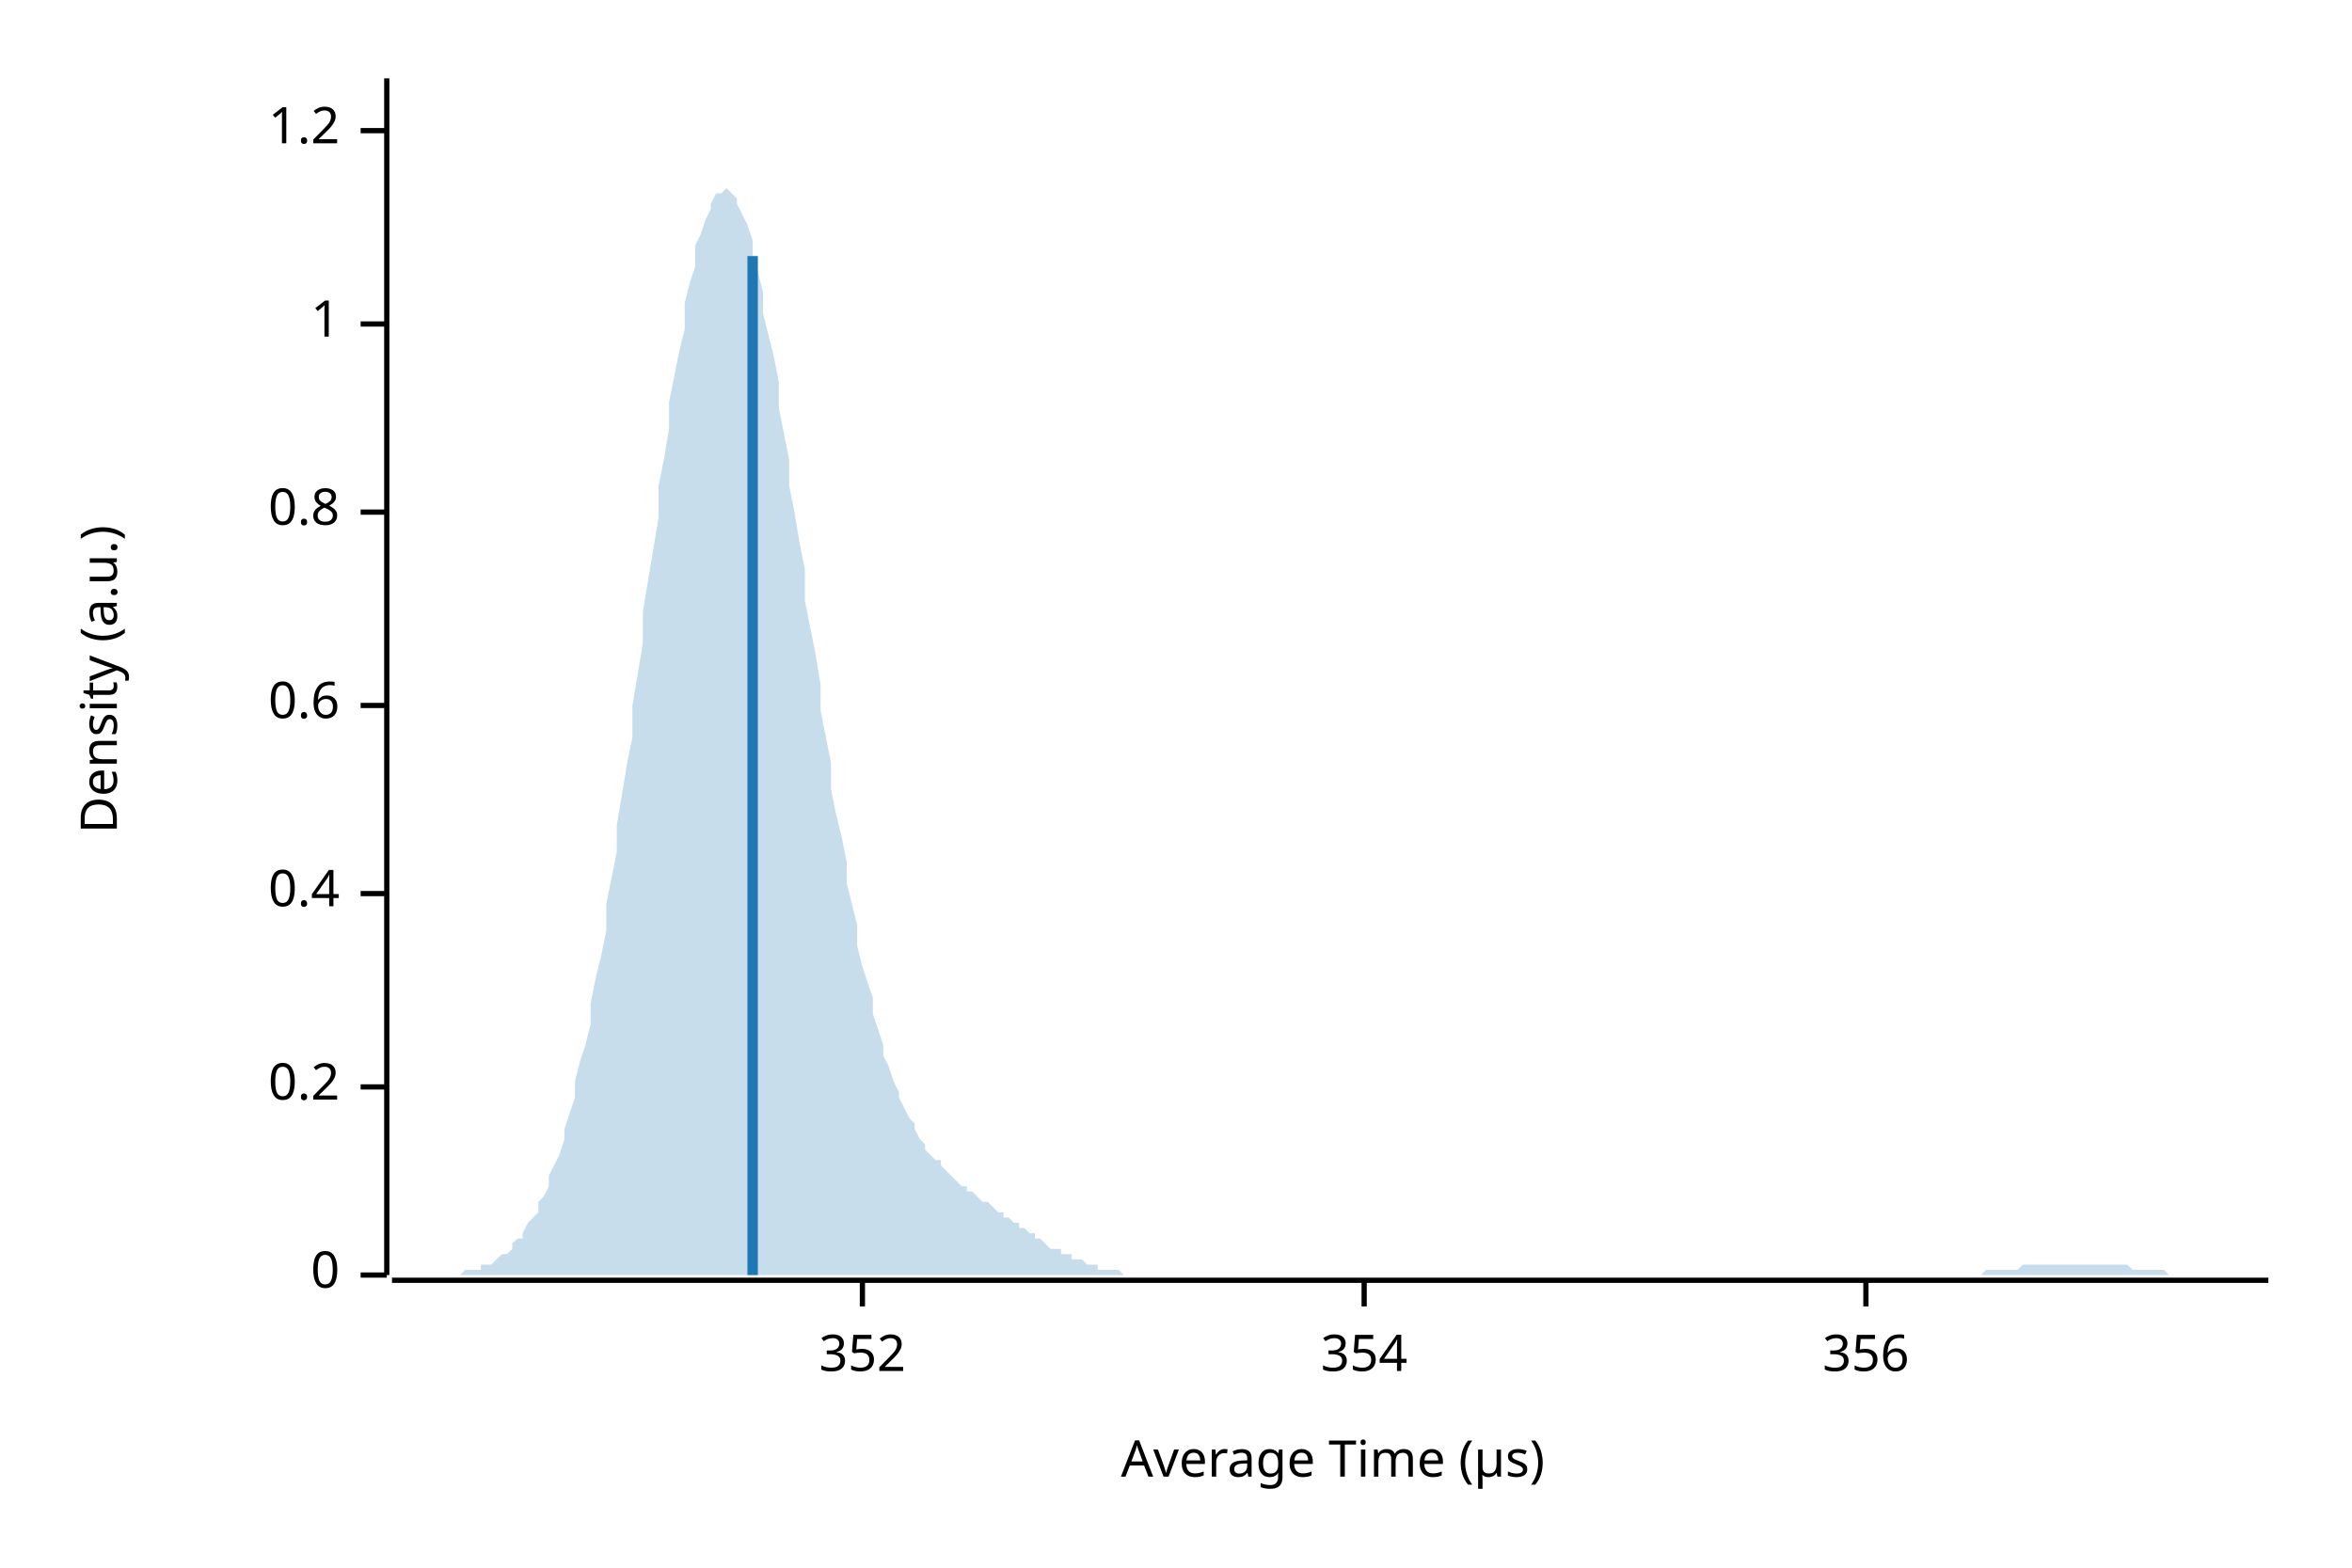
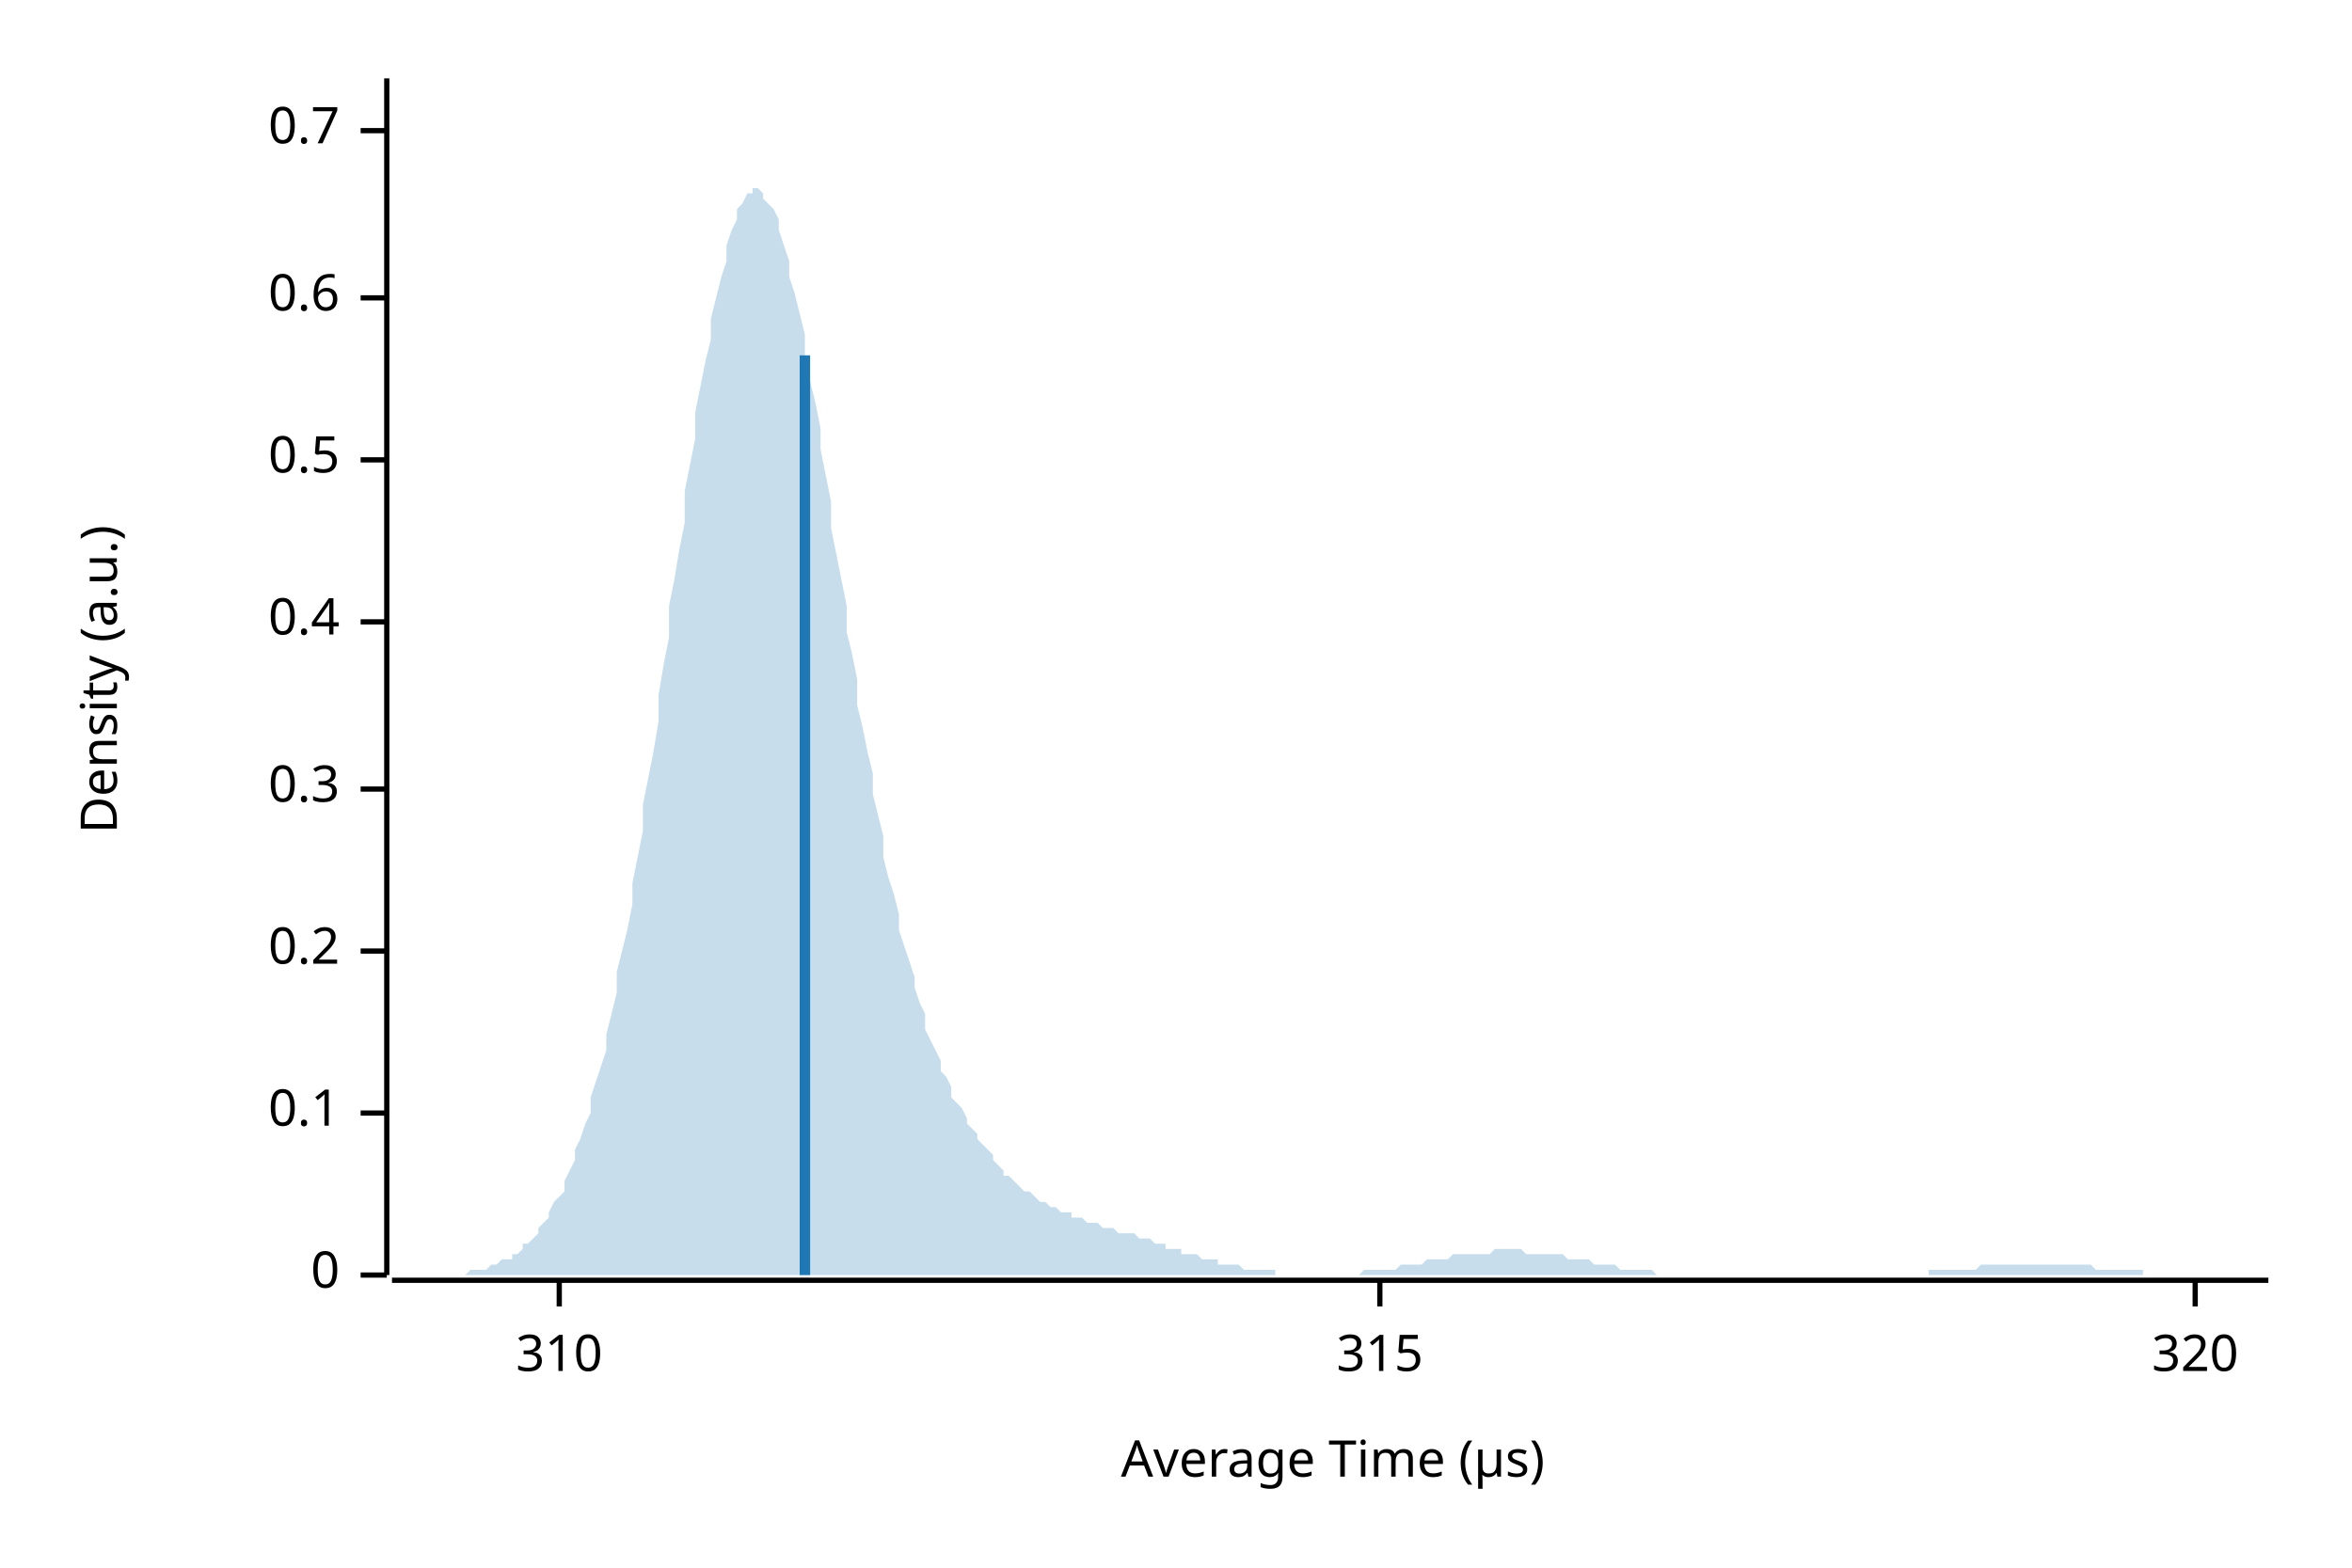
<svg xmlns="http://www.w3.org/2000/svg" width="450" height="300" viewBox="0 0 450 300">
  <text x="15" y="130" dy="0.76em" text-anchor="middle" font-family="sans-serif" font-size="9.677" opacity="1" fill="#000000" transform="rotate(270, 15, 130)">
Density (a.u.)
</text>
  <text x="255" y="285" dy="-0.5ex" text-anchor="middle" font-family="sans-serif" font-size="9.677" opacity="1" fill="#000000">
Average Time (µs)
</text>
  <polyline fill="none" opacity="1" stroke="#000000" stroke-width="1" points="74,15 74,244 " />
  <text x="65" y="244" dy="0.5ex" text-anchor="end" font-family="sans-serif" font-size="9.677" opacity="1" fill="#000000">
0
</text>
  <polyline fill="none" opacity="1" stroke="#000000" stroke-width="1" points="69,244 74,244 " />
-   <text x="65" y="208" dy="0.5ex" text-anchor="end" font-family="sans-serif" font-size="9.677" opacity="1" fill="#000000">
+   <text x="65" y="213" dy="0.5ex" text-anchor="end" font-family="sans-serif" font-size="9.677" opacity="1" fill="#000000">
+ 0.1
+ </text>
+   <polyline fill="none" opacity="1" stroke="#000000" stroke-width="1" points="69,213 74,213 " />
+   <text x="65" y="182" dy="0.5ex" text-anchor="end" font-family="sans-serif" font-size="9.677" opacity="1" fill="#000000">
0.2
</text>
-   <polyline fill="none" opacity="1" stroke="#000000" stroke-width="1" points="69,208 74,208 " />
-   <text x="65" y="171" dy="0.5ex" text-anchor="end" font-family="sans-serif" font-size="9.677" opacity="1" fill="#000000">
+   <polyline fill="none" opacity="1" stroke="#000000" stroke-width="1" points="69,182 74,182 " />
+   <text x="65" y="151" dy="0.5ex" text-anchor="end" font-family="sans-serif" font-size="9.677" opacity="1" fill="#000000">
+ 0.3
+ </text>
+   <polyline fill="none" opacity="1" stroke="#000000" stroke-width="1" points="69,151 74,151 " />
+   <text x="65" y="119" dy="0.5ex" text-anchor="end" font-family="sans-serif" font-size="9.677" opacity="1" fill="#000000">
0.4
</text>
-   <polyline fill="none" opacity="1" stroke="#000000" stroke-width="1" points="69,171 74,171 " />
-   <text x="65" y="135" dy="0.5ex" text-anchor="end" font-family="sans-serif" font-size="9.677" opacity="1" fill="#000000">
+   <polyline fill="none" opacity="1" stroke="#000000" stroke-width="1" points="69,119 74,119 " />
+   <text x="65" y="88" dy="0.5ex" text-anchor="end" font-family="sans-serif" font-size="9.677" opacity="1" fill="#000000">
+ 0.5
+ </text>
+   <polyline fill="none" opacity="1" stroke="#000000" stroke-width="1" points="69,88 74,88 " />
+   <text x="65" y="57" dy="0.5ex" text-anchor="end" font-family="sans-serif" font-size="9.677" opacity="1" fill="#000000">
0.6
</text>
-   <polyline fill="none" opacity="1" stroke="#000000" stroke-width="1" points="69,135 74,135 " />
-   <text x="65" y="98" dy="0.5ex" text-anchor="end" font-family="sans-serif" font-size="9.677" opacity="1" fill="#000000">
- 0.8
- </text>
-   <polyline fill="none" opacity="1" stroke="#000000" stroke-width="1" points="69,98 74,98 " />
-   <text x="65" y="62" dy="0.5ex" text-anchor="end" font-family="sans-serif" font-size="9.677" opacity="1" fill="#000000">
- 1
- </text>
-   <polyline fill="none" opacity="1" stroke="#000000" stroke-width="1" points="69,62 74,62 " />
+   <polyline fill="none" opacity="1" stroke="#000000" stroke-width="1" points="69,57 74,57 " />
  <text x="65" y="25" dy="0.5ex" text-anchor="end" font-family="sans-serif" font-size="9.677" opacity="1" fill="#000000">
- 1.2
+ 0.7
</text>
  <polyline fill="none" opacity="1" stroke="#000000" stroke-width="1" points="69,25 74,25 " />
  <polyline fill="none" opacity="1" stroke="#000000" stroke-width="1" points="75,245 434,245 " />
-   <text x="165" y="255" dy="0.76em" text-anchor="middle" font-family="sans-serif" font-size="9.677" opacity="1" fill="#000000">
- 352
+   <text x="107" y="255" dy="0.76em" text-anchor="middle" font-family="sans-serif" font-size="9.677" opacity="1" fill="#000000">
+ 310
</text>
-   <polyline fill="none" opacity="1" stroke="#000000" stroke-width="1" points="165,245 165,250 " />
-   <text x="261" y="255" dy="0.76em" text-anchor="middle" font-family="sans-serif" font-size="9.677" opacity="1" fill="#000000">
- 354
+   <polyline fill="none" opacity="1" stroke="#000000" stroke-width="1" points="107,245 107,250 " />
+   <text x="264" y="255" dy="0.76em" text-anchor="middle" font-family="sans-serif" font-size="9.677" opacity="1" fill="#000000">
+ 315
</text>
-   <polyline fill="none" opacity="1" stroke="#000000" stroke-width="1" points="261,245 261,250 " />
-   <text x="357" y="255" dy="0.76em" text-anchor="middle" font-family="sans-serif" font-size="9.677" opacity="1" fill="#000000">
- 356
+   <polyline fill="none" opacity="1" stroke="#000000" stroke-width="1" points="264,245 264,250 " />
+   <text x="420" y="255" dy="0.76em" text-anchor="middle" font-family="sans-serif" font-size="9.677" opacity="1" fill="#000000">
+ 320
</text>
-   <polyline fill="none" opacity="1" stroke="#000000" stroke-width="1" points="357,245 357,250 " />
-   <polygon opacity="0.25" fill="#1F78B4" points="75,244 75,244 76,244 77,244 77,244 78,244 79,244 80,244 80,244 81,244 82,244 82,244 83,244 84,244 85,244 85,244 86,244 87,244 87,244 88,244 89,243 90,243 90,243 91,243 92,243 92,242 93,242 94,242 95,241 95,241 96,240 97,240 98,239 98,238 99,237 100,237 100,236 101,234 102,233 103,232 103,230 104,229 105,227 105,225 106,223 107,221 108,218 108,216 109,213 110,210 110,207 111,203 112,200 113,196 113,192 114,187 115,183 116,178 116,173 117,168 118,163 118,158 119,152 120,146 121,141 121,135 122,129 123,123 123,117 124,111 125,105 126,99 126,93 127,88 128,82 128,77 129,72 130,67 131,63 131,58 132,54 133,51 133,47 134,45 135,42 136,40 136,39 137,37 138,37 139,36 139,36 140,37 141,38 141,39 142,41 143,43 144,46 144,49 145,52 146,56 146,60 147,64 148,68 149,73 149,78 150,83 151,88 151,93 152,98 153,104 154,109 154,115 155,120 156,125 157,131 157,136 158,141 159,146 159,151 160,156 161,160 162,165 162,169 163,173 164,177 164,181 165,185 166,188 167,191 167,194 168,197 169,200 169,202 170,204 171,207 172,209 172,210 173,212 174,214 175,215 175,216 176,218 177,219 177,220 178,221 179,222 180,222 180,223 181,224 182,225 182,225 183,226 184,227 185,227 185,228 186,228 187,229 187,229 188,230 189,230 190,231 190,231 191,232 192,232 192,233 193,233 194,234 195,234 195,235 196,235 197,236 198,236 198,237 199,237 200,238 200,238 201,239 202,239 203,239 203,240 204,240 205,240 205,241 206,241 207,241 208,242 208,242 209,242 210,242 210,243 211,243 212,243 213,243 213,243 214,243 215,244 216,244 216,244 217,244 218,244 218,244 219,244 220,244 221,244 221,244 222,244 223,244 223,244 224,244 225,244 226,244 226,244 227,244 228,244 228,244 229,244 230,244 231,244 231,244 232,244 233,244 233,244 234,244 235,244 236,244 236,244 237,244 238,244 239,244 239,244 240,244 241,244 241,244 242,244 243,244 244,244 244,244 245,244 246,244 246,244 247,244 248,244 249,244 249,244 250,244 251,244 251,244 252,244 253,244 254,244 254,244 255,244 256,244 257,244 257,244 258,244 259,244 259,244 260,244 261,244 262,244 262,244 263,244 264,244 264,244 265,244 266,244 267,244 267,244 268,244 269,244 269,244 270,244 271,244 272,244 272,244 273,244 274,244 275,244 275,244 276,244 277,244 277,244 278,244 279,244 280,244 280,244 281,244 282,244 282,244 283,244 284,244 285,244 285,244 286,244 287,244 287,244 288,244 289,244 290,244 290,244 291,244 292,244 292,244 293,244 294,244 295,244 295,244 296,244 297,244 298,244 298,244 299,244 300,244 300,244 301,244 302,244 303,244 303,244 304,244 305,244 305,244 306,244 307,244 308,244 308,244 309,244 310,244 310,244 311,244 312,244 313,244 313,244 314,244 315,244 316,244 316,244 317,244 318,244 318,244 319,244 320,244 321,244 321,244 322,244 323,244 323,244 324,244 325,244 326,244 326,244 327,244 328,244 328,244 329,244 330,244 331,244 331,244 332,244 333,244 333,244 334,244 335,244 336,244 336,244 337,244 338,244 339,244 339,244 340,244 341,244 341,244 342,244 343,244 344,244 344,244 345,244 346,244 346,244 347,244 348,244 349,244 349,244 350,244 351,244 351,244 352,244 353,244 354,244 354,244 355,244 356,244 357,244 357,244 358,244 359,244 359,244 360,244 361,244 362,244 362,244 363,244 364,244 364,244 365,244 366,244 367,244 367,244 368,244 369,244 369,244 370,244 371,244 372,244 372,244 373,244 374,244 375,244 375,244 376,244 377,244 377,244 378,244 379,244 380,243 380,243 381,243 382,243 382,243 383,243 384,243 385,243 385,243 386,243 387,242 387,242 388,242 389,242 390,242 390,242 391,242 392,242 392,242 393,242 394,242 395,242 395,242 396,242 397,242 398,242 398,242 399,242 400,242 400,242 401,242 402,242 403,242 403,242 404,242 405,242 405,242 406,242 407,242 408,243 408,243 409,243 410,243 410,243 411,243 412,243 413,243 413,243 414,243 415,244 416,244 416,244 417,244 418,244 418,244 419,244 420,244 421,244 421,244 422,244 423,244 423,244 424,244 425,244 426,244 426,244 427,244 428,244 428,244 429,244 430,244 431,244 431,244 432,244 433,244 434,244 434,244 75,244 " />
-   <polyline fill="none" opacity="1" stroke="#1F78B4" stroke-width="2" points="144,244 144,49 " />
+   <polyline fill="none" opacity="1" stroke="#000000" stroke-width="1" points="420,245 420,250 " />
+   <polygon opacity="0.25" fill="#1F78B4" points="75,244 75,244 76,244 77,244 77,244 78,244 79,244 80,244 80,244 81,244 82,244 82,244 83,244 84,244 85,244 85,244 86,244 87,244 87,244 88,244 89,244 90,243 90,243 91,243 92,243 92,243 93,243 94,242 95,242 95,242 96,241 97,241 98,241 98,240 99,240 100,239 100,238 101,238 102,237 103,236 103,235 104,234 105,233 105,232 106,230 107,229 108,228 108,226 109,224 110,222 110,220 111,218 112,215 113,213 113,210 114,207 115,204 116,201 116,198 117,194 118,190 118,186 119,182 120,178 121,173 121,169 122,164 123,159 123,154 124,149 125,144 126,138 126,133 127,127 128,122 128,116 129,111 130,105 131,100 131,94 132,89 133,84 133,79 134,74 135,69 136,65 136,61 137,57 138,53 139,50 139,47 140,44 141,42 141,40 142,39 143,37 144,37 144,36 145,36 146,37 146,38 147,39 148,40 149,42 149,44 150,47 151,50 151,53 152,56 153,60 154,64 154,68 155,73 156,77 157,82 157,86 158,91 159,96 159,101 160,106 161,111 162,116 162,121 163,125 164,130 164,135 165,139 166,144 167,148 167,152 168,156 169,160 169,164 170,168 171,171 172,175 172,178 173,181 174,184 175,187 175,189 176,192 177,194 177,197 178,199 179,201 180,203 180,205 181,206 182,208 182,210 183,211 184,212 185,214 185,215 186,216 187,217 187,218 188,219 189,220 190,221 190,222 191,223 192,224 192,225 193,225 194,226 195,227 195,227 196,228 197,228 198,229 198,229 199,230 200,230 200,230 201,231 202,231 203,232 203,232 204,232 205,232 205,233 206,233 207,233 208,234 208,234 209,234 210,234 210,234 211,235 212,235 213,235 213,235 214,236 215,236 216,236 216,236 217,236 218,237 218,237 219,237 220,237 221,238 221,238 222,238 223,238 223,239 224,239 225,239 226,239 226,240 227,240 228,240 228,240 229,240 230,241 231,241 231,241 232,241 233,241 233,242 234,242 235,242 236,242 236,242 237,242 238,243 239,243 239,243 240,243 241,243 241,243 242,243 243,243 244,243 244,244 245,244 246,244 246,244 247,244 248,244 249,244 249,244 250,244 251,244 251,244 252,244 253,244 254,244 254,244 255,244 256,244 257,244 257,244 258,244 259,244 259,244 260,244 261,243 262,243 262,243 263,243 264,243 264,243 265,243 266,243 267,243 267,243 268,242 269,242 269,242 270,242 271,242 272,242 272,242 273,241 274,241 275,241 275,241 276,241 277,241 277,241 278,240 279,240 280,240 280,240 281,240 282,240 282,240 283,240 284,240 285,240 285,240 286,239 287,239 287,239 288,239 289,239 290,239 290,239 291,239 292,240 292,240 293,240 294,240 295,240 295,240 296,240 297,240 298,240 298,240 299,240 300,241 300,241 301,241 302,241 303,241 303,241 304,241 305,242 305,242 306,242 307,242 308,242 308,242 309,242 310,243 310,243 311,243 312,243 313,243 313,243 314,243 315,243 316,243 316,243 317,244 318,244 318,244 319,244 320,244 321,244 321,244 322,244 323,244 323,244 324,244 325,244 326,244 326,244 327,244 328,244 328,244 329,244 330,244 331,244 331,244 332,244 333,244 333,244 334,244 335,244 336,244 336,244 337,244 338,244 339,244 339,244 340,244 341,244 341,244 342,244 343,244 344,244 344,244 345,244 346,244 346,244 347,244 348,244 349,244 349,244 350,244 351,244 351,244 352,244 353,244 354,244 354,244 355,244 356,244 357,244 357,244 358,244 359,244 359,244 360,244 361,244 362,244 362,244 363,244 364,244 364,244 365,244 366,244 367,244 367,244 368,244 369,244 369,243 370,243 371,243 372,243 372,243 373,243 374,243 375,243 375,243 376,243 377,243 377,243 378,243 379,242 380,242 380,242 381,242 382,242 382,242 383,242 384,242 385,242 385,242 386,242 387,242 387,242 388,242 389,242 390,242 390,242 391,242 392,242 392,242 393,242 394,242 395,242 395,242 396,242 397,242 398,242 398,242 399,242 400,242 400,242 401,243 402,243 403,243 403,243 404,243 405,243 405,243 406,243 407,243 408,243 408,243 409,243 410,243 410,244 411,244 412,244 413,244 413,244 414,244 415,244 416,244 416,244 417,244 418,244 418,244 419,244 420,244 421,244 421,244 422,244 423,244 423,244 424,244 425,244 426,244 426,244 427,244 428,244 428,244 429,244 430,244 431,244 431,244 432,244 433,244 434,244 434,244 75,244 " />
+   <polyline fill="none" opacity="1" stroke="#1F78B4" stroke-width="2" points="154,244 154,68 " />
</svg>
